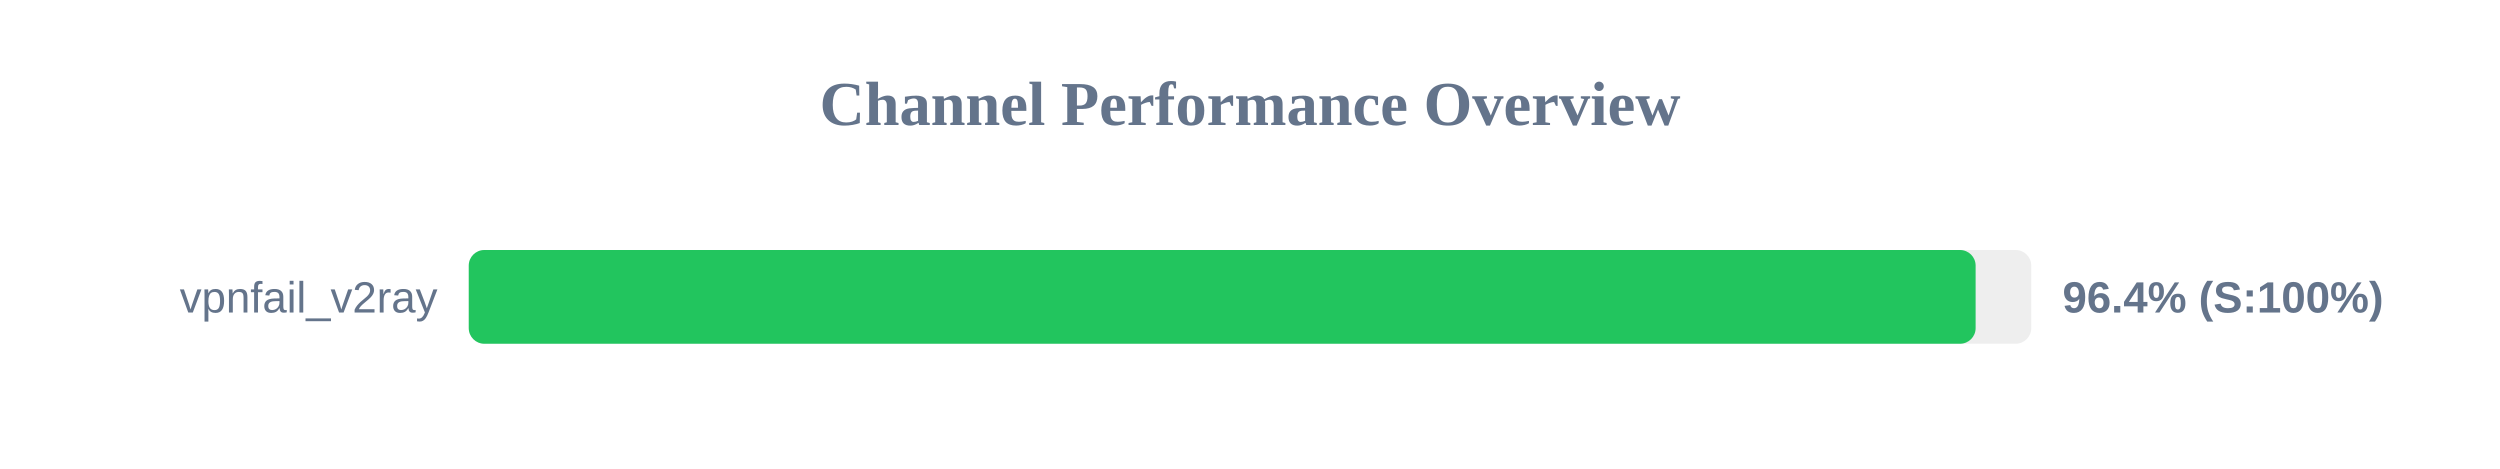
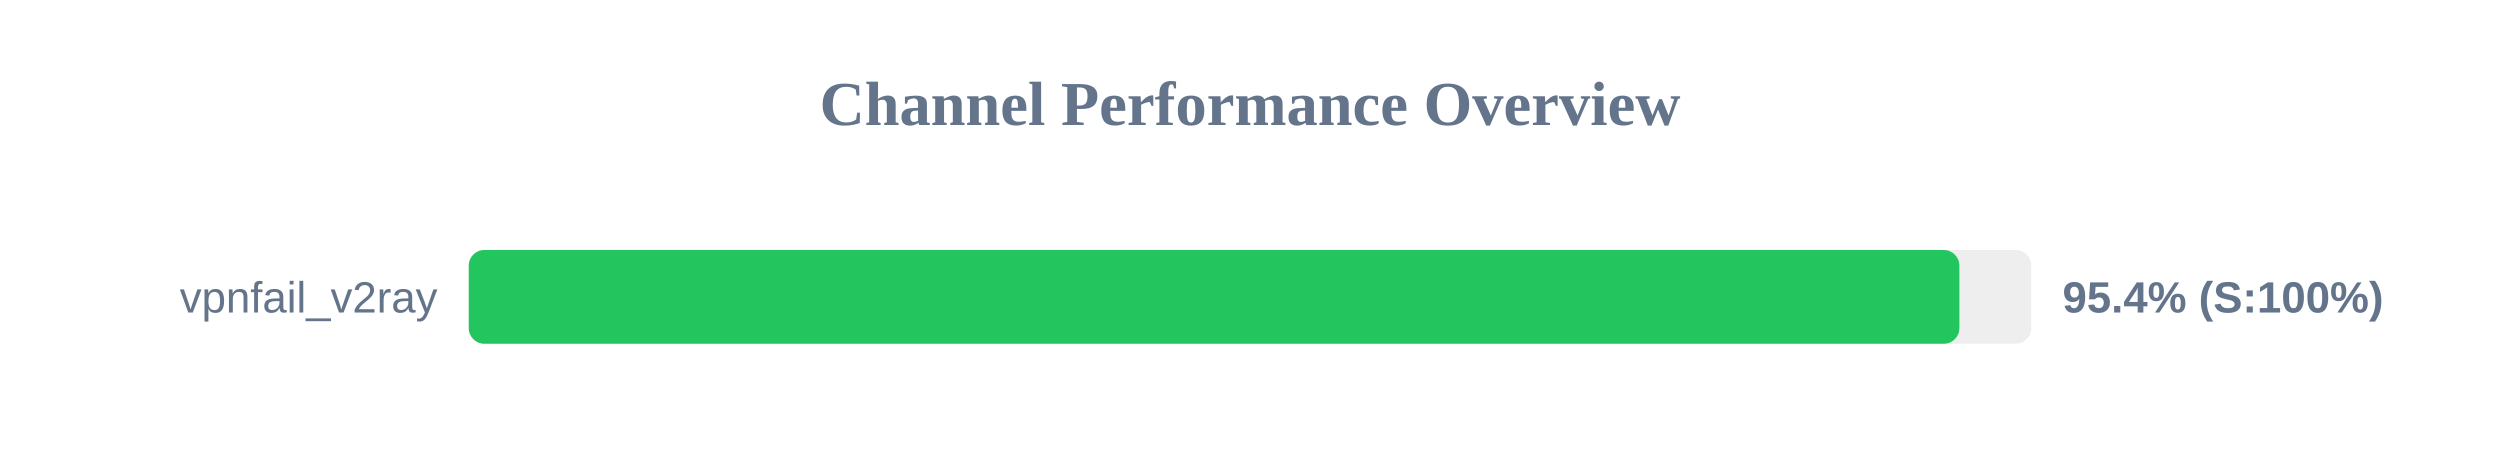
<svg xmlns="http://www.w3.org/2000/svg" width="800" height="150" version="1.1">
  <style>
        .row { font: 14px Arial; fill: #64748b; }
        .score { font: bold 14px Arial; fill: #64748b; }
    </style>
  <text x="400" y="40" text-anchor="middle" font-size="20px" font-weight="bold" fill="#64748b">Channel Performance Overview</text>
  <rect x="150" y="80" width="500" height="30" fill="#eee" rx="5" />
-   <rect x="150" y="80" width="482.2" height="30" fill="#22c55e" rx="5" />
+   <rect x="150" y="80" width="477.0" height="30" fill="#22c55e" rx="5" />
  <text x="140" y="100" text-anchor="end" class="row">vpnfail_v2ray</text>
-   <text x="660" y="100" text-anchor="start" class="score">96.4% (S:100%)</text>
+   <text x="660" y="100" text-anchor="start" class="score">95.4% (S:100%)</text>
</svg>
